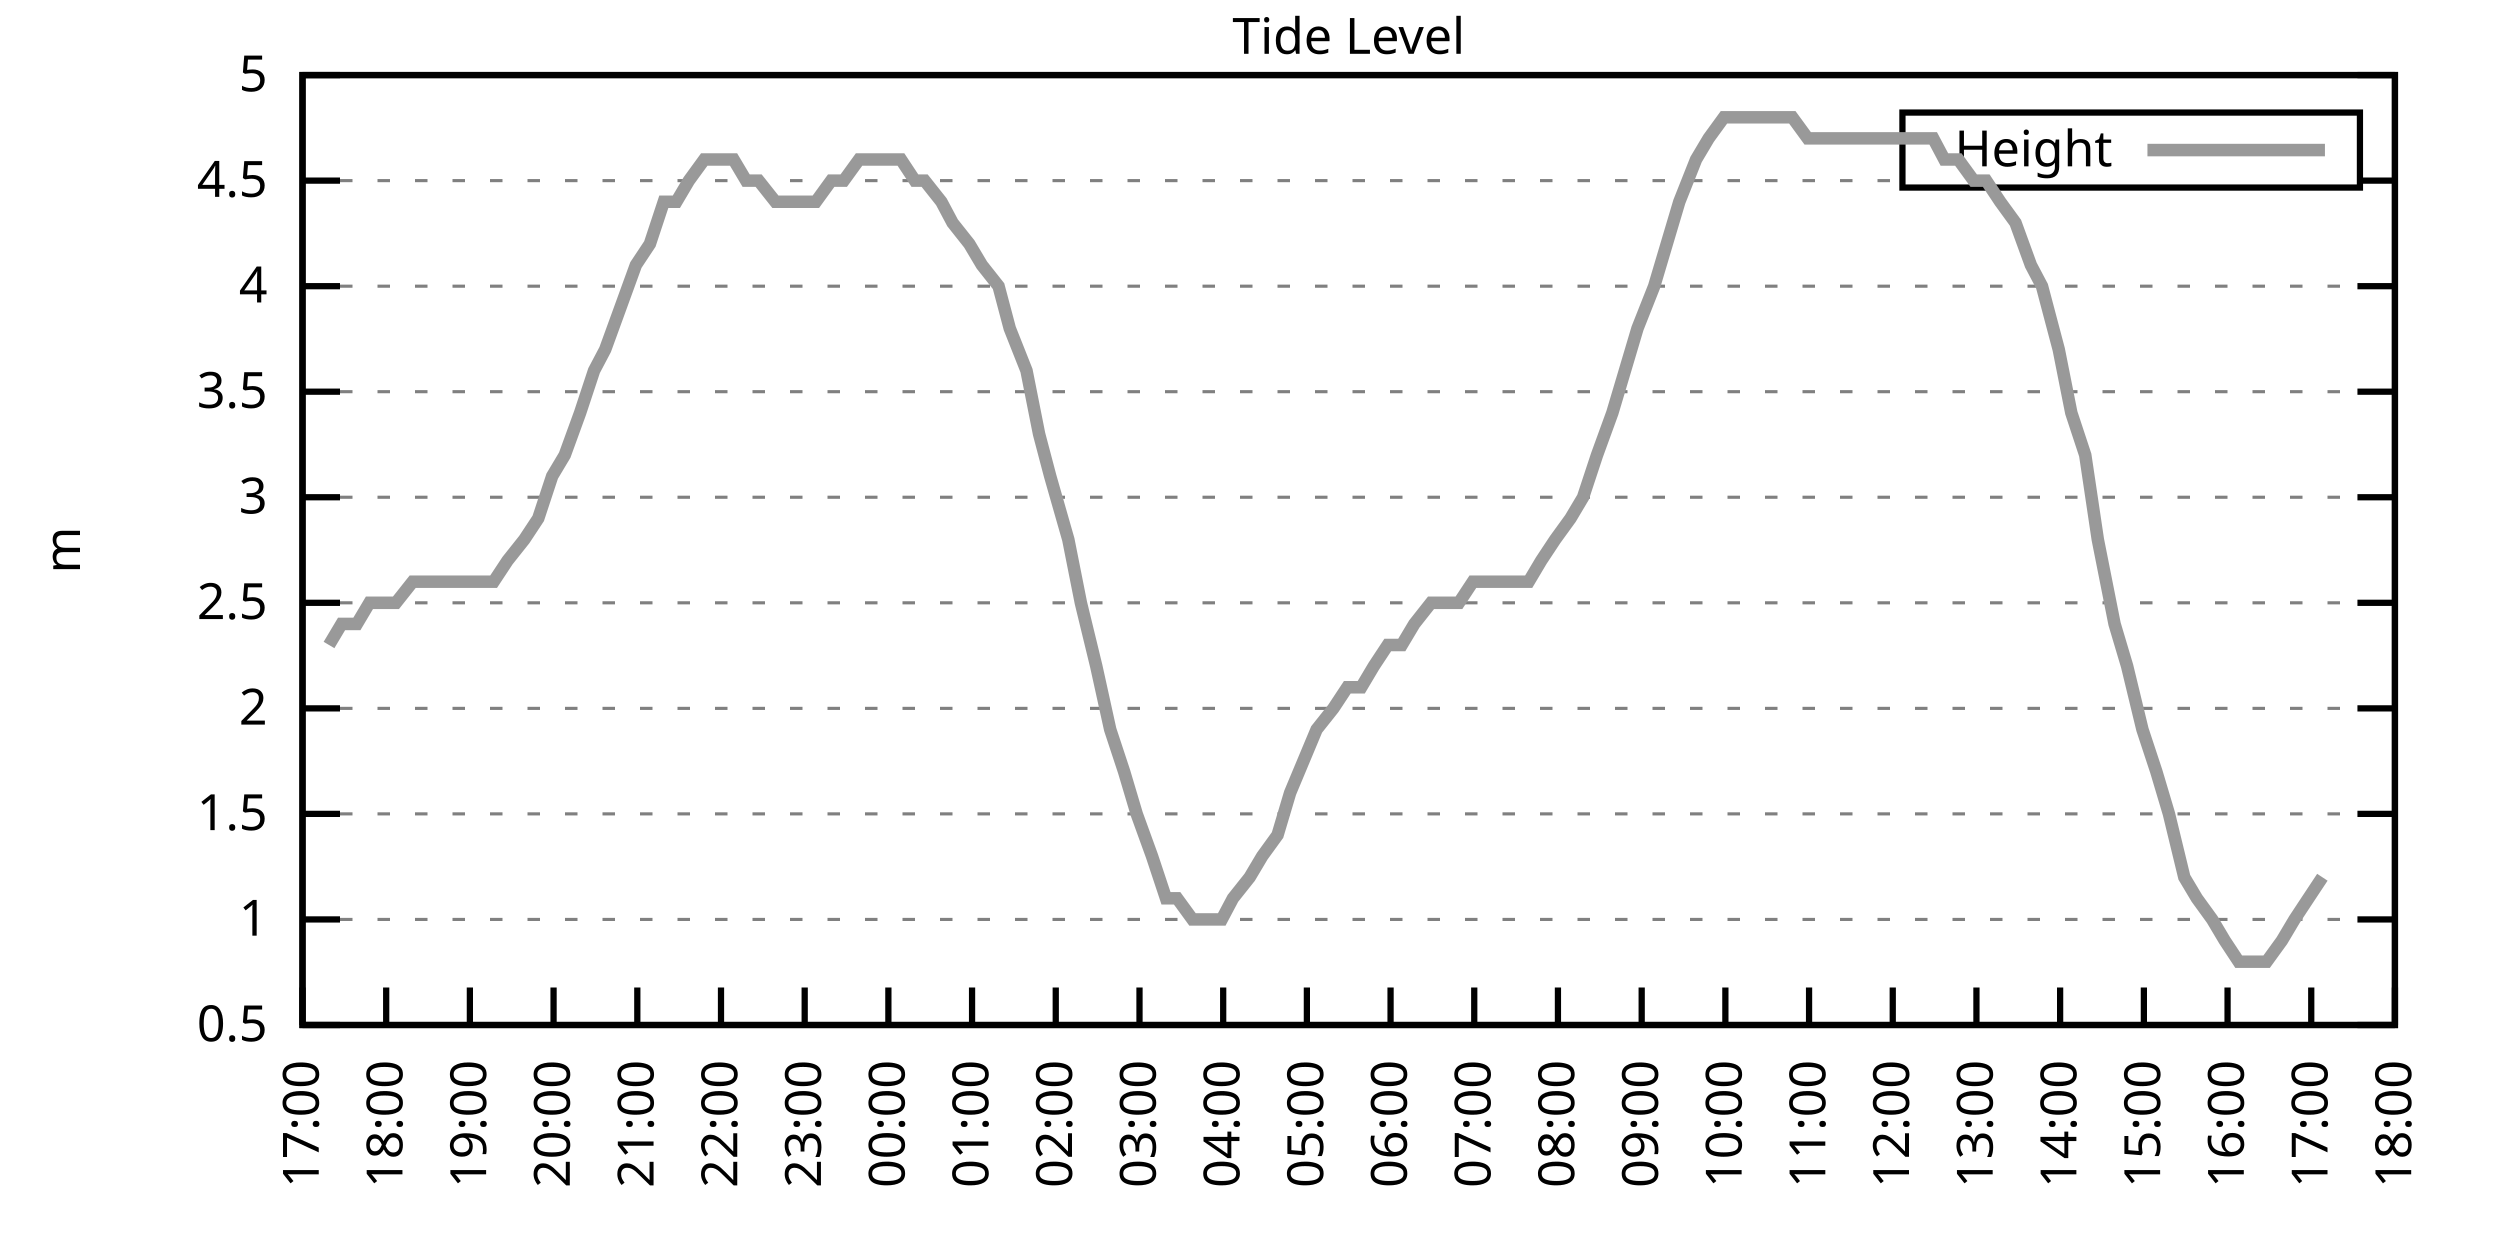
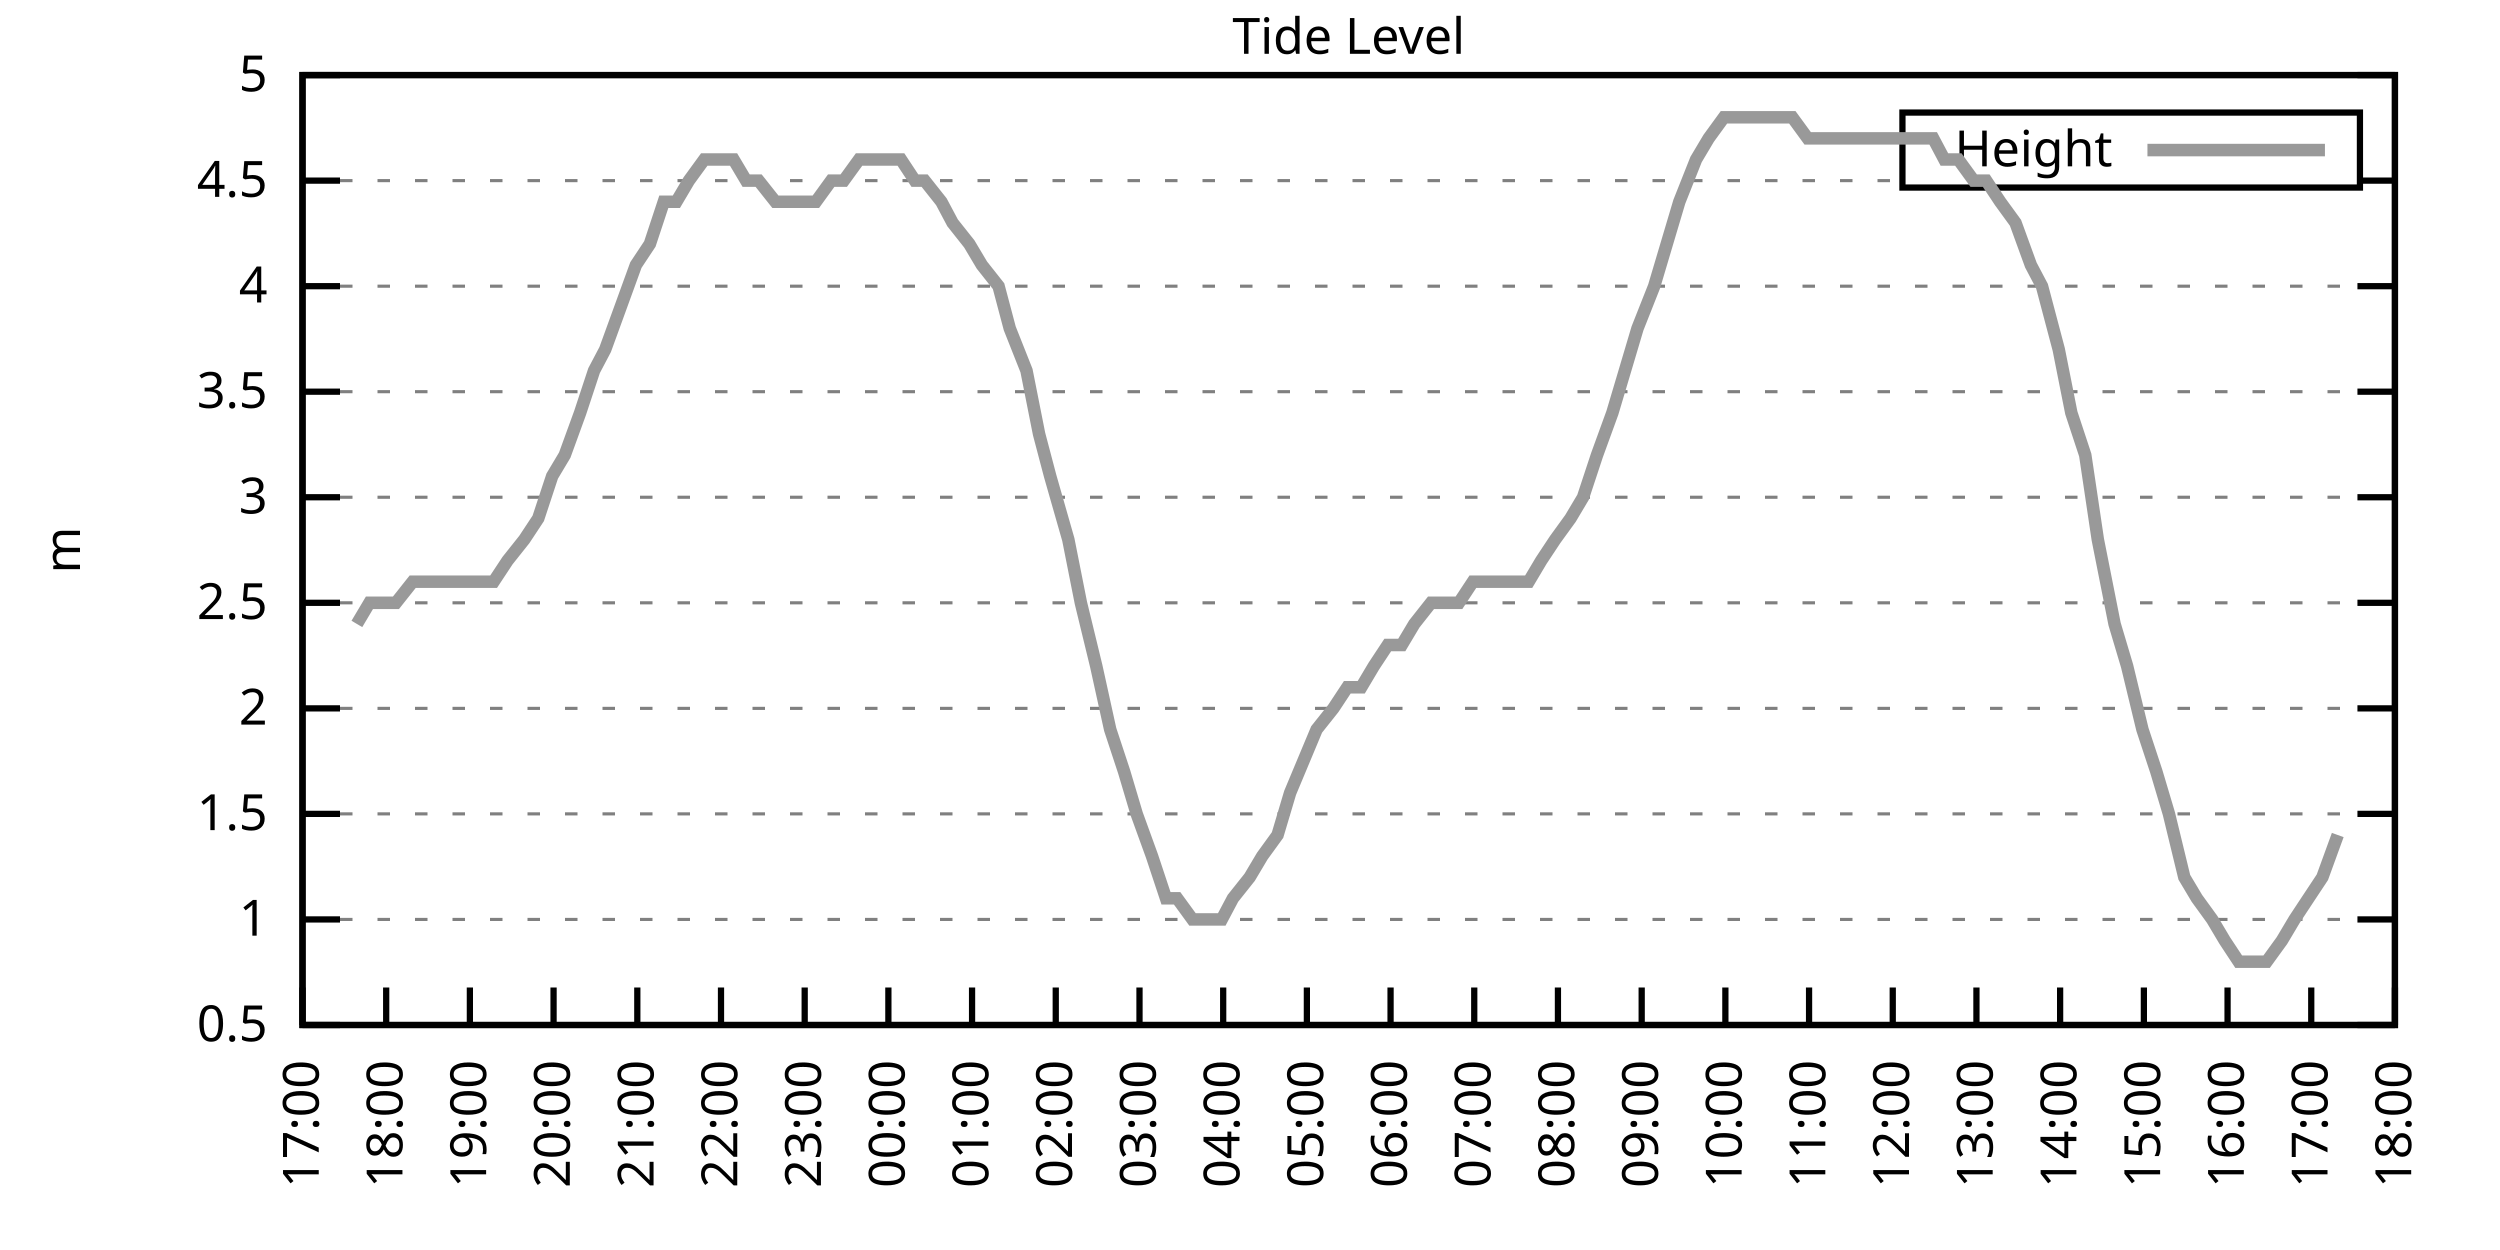
<svg xmlns="http://www.w3.org/2000/svg" xmlns:xlink="http://www.w3.org/1999/xlink" width="400" height="200" viewBox="0 0 400 200">
  <g id="gnuplot_canvas">
    <rect x="0" y="0" width="400" height="200" fill="none" />
    <defs>
      <circle id="gpDot" r="0.5" stroke-width="0.5" stroke="currentColor" />
      <path id="gpPt0" stroke-width="0.333" stroke="currentColor" d="M-1,0 h2 M0,-1 v2" />
      <path id="gpPt1" stroke-width="0.333" stroke="currentColor" d="M-1,-1 L1,1 M1,-1 L-1,1" />
      <path id="gpPt2" stroke-width="0.333" stroke="currentColor" d="M-1,0 L1,0 M0,-1 L0,1 M-1,-1 L1,1 M-1,1 L1,-1" />
      <rect id="gpPt3" stroke-width="0.333" stroke="currentColor" x="-1" y="-1" width="2" height="2" />
      <rect id="gpPt4" stroke-width="0.333" stroke="currentColor" fill="currentColor" x="-1" y="-1" width="2" height="2" />
      <circle id="gpPt5" stroke-width="0.333" stroke="currentColor" cx="0" cy="0" r="1" />
      <use xlink:href="#gpPt5" id="gpPt6" fill="currentColor" stroke="none" />
      <path id="gpPt7" stroke-width="0.333" stroke="currentColor" d="M0,-1.33 L-1.33,0.67 L1.33,0.67 z" />
      <use xlink:href="#gpPt7" id="gpPt8" fill="currentColor" stroke="none" />
      <use xlink:href="#gpPt7" id="gpPt9" stroke="currentColor" transform="rotate(180)" />
      <use xlink:href="#gpPt9" id="gpPt10" fill="currentColor" stroke="none" />
      <use xlink:href="#gpPt3" id="gpPt11" stroke="currentColor" transform="rotate(45)" />
      <use xlink:href="#gpPt11" id="gpPt12" fill="currentColor" stroke="none" />
      <path id="gpPt13" stroke-width="0.333" stroke="currentColor" d="M0,1.330 L1.265,0.411 L0.782,-1.067 L-0.782,-1.076 L-1.265,0.411 z" />
      <use xlink:href="#gpPt13" id="gpPt14" fill="currentColor" stroke="none" />
      <filter id="textbox" filterUnits="objectBoundingBox" x="0" y="0" height="1" width="1">
        <feFlood flood-color="white" flood-opacity="1" result="bgnd" />
        <feComposite in="SourceGraphic" in2="bgnd" operator="atop" />
      </filter>
      <filter id="greybox" filterUnits="objectBoundingBox" x="0" y="0" height="1" width="1">
        <feFlood flood-color="lightgrey" flood-opacity="1" result="grey" />
        <feComposite in="SourceGraphic" in2="grey" operator="atop" />
      </filter>
    </defs>
    <g fill="none" color="white" stroke="currentColor" stroke-width="1.00" stroke-linecap="butt" stroke-linejoin="miter">
</g>
    <g fill="none" color="black" stroke="currentColor" stroke-width="1.00" stroke-linecap="butt" stroke-linejoin="miter">
      <g stroke="none" shape-rendering="crispEdges">
        <polygon fill="rgb(255, 255, 255)" points="48.40,164.00 383.18,164.00 383.18,12.02 48.40,12.02 " />
      </g>
    </g>
    <g fill="none" color="black" stroke="currentColor" stroke-width="1.00" stroke-linecap="butt" stroke-linejoin="miter">
</g>
    <g fill="none" color="black" stroke="black" stroke-width="0.50" stroke-linecap="butt" stroke-linejoin="miter">
</g>
    <g fill="none" color="gray" stroke="currentColor" stroke-width="0.50" stroke-linecap="butt" stroke-linejoin="miter">
      <path stroke="gray" stroke-dasharray="2,4" class="gridline" d="M48.40,164.00 L383.19,164.00  " />
    </g>
    <g fill="none" color="gray" stroke="gray" stroke-width="1.00" stroke-linecap="butt" stroke-linejoin="miter">
</g>
    <g fill="none" color="black" stroke="currentColor" stroke-width="1.00" stroke-linecap="butt" stroke-linejoin="miter">
      <path stroke="black" d="M48.40,164.00 L54.40,164.00 M383.19,164.00 L377.19,164.00  " />
      <g transform="translate(42.80,166.60)" stroke="none" fill="black" font-family="Sans" font-size="8.00" text-anchor="end">
        <text>
          <tspan font-family="Sans"> 0.5</tspan>
        </text>
      </g>
    </g>
    <g fill="none" color="black" stroke="currentColor" stroke-width="1.00" stroke-linecap="butt" stroke-linejoin="miter">
</g>
    <g fill="none" color="black" stroke="black" stroke-width="0.50" stroke-linecap="butt" stroke-linejoin="miter">
</g>
    <g fill="none" color="gray" stroke="currentColor" stroke-width="0.50" stroke-linecap="butt" stroke-linejoin="miter">
      <path stroke="gray" stroke-dasharray="2,4" class="gridline" d="M48.40,147.11 L383.19,147.11  " />
    </g>
    <g fill="none" color="gray" stroke="gray" stroke-width="1.00" stroke-linecap="butt" stroke-linejoin="miter">
</g>
    <g fill="none" color="black" stroke="currentColor" stroke-width="1.00" stroke-linecap="butt" stroke-linejoin="miter">
      <path stroke="black" d="M48.40,147.11 L54.40,147.11 M383.19,147.11 L377.19,147.11  " />
      <g transform="translate(42.80,149.71)" stroke="none" fill="black" font-family="Sans" font-size="8.00" text-anchor="end">
        <text>
          <tspan font-family="Sans"> 1</tspan>
        </text>
      </g>
    </g>
    <g fill="none" color="black" stroke="currentColor" stroke-width="1.00" stroke-linecap="butt" stroke-linejoin="miter">
</g>
    <g fill="none" color="black" stroke="black" stroke-width="0.50" stroke-linecap="butt" stroke-linejoin="miter">
</g>
    <g fill="none" color="gray" stroke="currentColor" stroke-width="0.50" stroke-linecap="butt" stroke-linejoin="miter">
      <path stroke="gray" stroke-dasharray="2,4" class="gridline" d="M48.40,130.22 L383.19,130.22  " />
    </g>
    <g fill="none" color="gray" stroke="gray" stroke-width="1.00" stroke-linecap="butt" stroke-linejoin="miter">
</g>
    <g fill="none" color="black" stroke="currentColor" stroke-width="1.00" stroke-linecap="butt" stroke-linejoin="miter">
      <path stroke="black" d="M48.40,130.22 L54.40,130.22 M383.19,130.22 L377.19,130.22  " />
      <g transform="translate(42.80,132.82)" stroke="none" fill="black" font-family="Sans" font-size="8.00" text-anchor="end">
        <text>
          <tspan font-family="Sans"> 1.5</tspan>
        </text>
      </g>
    </g>
    <g fill="none" color="black" stroke="currentColor" stroke-width="1.00" stroke-linecap="butt" stroke-linejoin="miter">
</g>
    <g fill="none" color="black" stroke="black" stroke-width="0.50" stroke-linecap="butt" stroke-linejoin="miter">
</g>
    <g fill="none" color="gray" stroke="currentColor" stroke-width="0.50" stroke-linecap="butt" stroke-linejoin="miter">
      <path stroke="gray" stroke-dasharray="2,4" class="gridline" d="M48.40,113.34 L383.19,113.34  " />
    </g>
    <g fill="none" color="gray" stroke="gray" stroke-width="1.00" stroke-linecap="butt" stroke-linejoin="miter">
</g>
    <g fill="none" color="black" stroke="currentColor" stroke-width="1.00" stroke-linecap="butt" stroke-linejoin="miter">
      <path stroke="black" d="M48.40,113.34 L54.40,113.34 M383.19,113.34 L377.19,113.34  " />
      <g transform="translate(42.80,115.94)" stroke="none" fill="black" font-family="Sans" font-size="8.00" text-anchor="end">
        <text>
          <tspan font-family="Sans"> 2</tspan>
        </text>
      </g>
    </g>
    <g fill="none" color="black" stroke="currentColor" stroke-width="1.00" stroke-linecap="butt" stroke-linejoin="miter">
</g>
    <g fill="none" color="black" stroke="black" stroke-width="0.50" stroke-linecap="butt" stroke-linejoin="miter">
</g>
    <g fill="none" color="gray" stroke="currentColor" stroke-width="0.50" stroke-linecap="butt" stroke-linejoin="miter">
      <path stroke="gray" stroke-dasharray="2,4" class="gridline" d="M48.40,96.45 L383.19,96.45  " />
    </g>
    <g fill="none" color="gray" stroke="gray" stroke-width="1.00" stroke-linecap="butt" stroke-linejoin="miter">
</g>
    <g fill="none" color="black" stroke="currentColor" stroke-width="1.00" stroke-linecap="butt" stroke-linejoin="miter">
      <path stroke="black" d="M48.40,96.45 L54.40,96.45 M383.19,96.45 L377.19,96.45  " />
      <g transform="translate(42.80,99.05)" stroke="none" fill="black" font-family="Sans" font-size="8.00" text-anchor="end">
        <text>
          <tspan font-family="Sans"> 2.5</tspan>
        </text>
      </g>
    </g>
    <g fill="none" color="black" stroke="currentColor" stroke-width="1.00" stroke-linecap="butt" stroke-linejoin="miter">
</g>
    <g fill="none" color="black" stroke="black" stroke-width="0.50" stroke-linecap="butt" stroke-linejoin="miter">
</g>
    <g fill="none" color="gray" stroke="currentColor" stroke-width="0.50" stroke-linecap="butt" stroke-linejoin="miter">
      <path stroke="gray" stroke-dasharray="2,4" class="gridline" d="M48.40,79.56 L383.19,79.56  " />
    </g>
    <g fill="none" color="gray" stroke="gray" stroke-width="1.00" stroke-linecap="butt" stroke-linejoin="miter">
</g>
    <g fill="none" color="black" stroke="currentColor" stroke-width="1.00" stroke-linecap="butt" stroke-linejoin="miter">
      <path stroke="black" d="M48.40,79.56 L54.40,79.56 M383.19,79.56 L377.19,79.56  " />
      <g transform="translate(42.80,82.16)" stroke="none" fill="black" font-family="Sans" font-size="8.00" text-anchor="end">
        <text>
          <tspan font-family="Sans"> 3</tspan>
        </text>
      </g>
    </g>
    <g fill="none" color="black" stroke="currentColor" stroke-width="1.00" stroke-linecap="butt" stroke-linejoin="miter">
</g>
    <g fill="none" color="black" stroke="black" stroke-width="0.50" stroke-linecap="butt" stroke-linejoin="miter">
</g>
    <g fill="none" color="gray" stroke="currentColor" stroke-width="0.50" stroke-linecap="butt" stroke-linejoin="miter">
      <path stroke="gray" stroke-dasharray="2,4" class="gridline" d="M48.40,62.67 L383.19,62.67  " />
    </g>
    <g fill="none" color="gray" stroke="gray" stroke-width="1.00" stroke-linecap="butt" stroke-linejoin="miter">
</g>
    <g fill="none" color="black" stroke="currentColor" stroke-width="1.00" stroke-linecap="butt" stroke-linejoin="miter">
      <path stroke="black" d="M48.40,62.67 L54.40,62.67 M383.19,62.67 L377.19,62.67  " />
      <g transform="translate(42.80,65.27)" stroke="none" fill="black" font-family="Sans" font-size="8.00" text-anchor="end">
        <text>
          <tspan font-family="Sans"> 3.5</tspan>
        </text>
      </g>
    </g>
    <g fill="none" color="black" stroke="currentColor" stroke-width="1.00" stroke-linecap="butt" stroke-linejoin="miter">
</g>
    <g fill="none" color="black" stroke="black" stroke-width="0.50" stroke-linecap="butt" stroke-linejoin="miter">
</g>
    <g fill="none" color="gray" stroke="currentColor" stroke-width="0.50" stroke-linecap="butt" stroke-linejoin="miter">
      <path stroke="gray" stroke-dasharray="2,4" class="gridline" d="M48.40,45.79 L383.19,45.79  " />
    </g>
    <g fill="none" color="gray" stroke="gray" stroke-width="1.00" stroke-linecap="butt" stroke-linejoin="miter">
</g>
    <g fill="none" color="black" stroke="currentColor" stroke-width="1.00" stroke-linecap="butt" stroke-linejoin="miter">
      <path stroke="black" d="M48.40,45.79 L54.40,45.79 M383.19,45.79 L377.19,45.79  " />
      <g transform="translate(42.80,48.39)" stroke="none" fill="black" font-family="Sans" font-size="8.00" text-anchor="end">
        <text>
          <tspan font-family="Sans"> 4</tspan>
        </text>
      </g>
    </g>
    <g fill="none" color="black" stroke="currentColor" stroke-width="1.00" stroke-linecap="butt" stroke-linejoin="miter">
</g>
    <g fill="none" color="black" stroke="black" stroke-width="0.50" stroke-linecap="butt" stroke-linejoin="miter">
</g>
    <g fill="none" color="gray" stroke="currentColor" stroke-width="0.50" stroke-linecap="butt" stroke-linejoin="miter">
      <path stroke="gray" stroke-dasharray="2,4" class="gridline" d="M48.40,28.90 L304.39,28.90 M377.59,28.90 L383.19,28.90  " />
    </g>
    <g fill="none" color="gray" stroke="gray" stroke-width="1.00" stroke-linecap="butt" stroke-linejoin="miter">
</g>
    <g fill="none" color="black" stroke="currentColor" stroke-width="1.00" stroke-linecap="butt" stroke-linejoin="miter">
      <path stroke="black" d="M48.40,28.90 L54.40,28.90 M383.19,28.90 L377.19,28.90  " />
      <g transform="translate(42.80,31.50)" stroke="none" fill="black" font-family="Sans" font-size="8.00" text-anchor="end">
        <text>
          <tspan font-family="Sans"> 4.5</tspan>
        </text>
      </g>
    </g>
    <g fill="none" color="black" stroke="currentColor" stroke-width="1.00" stroke-linecap="butt" stroke-linejoin="miter">
</g>
    <g fill="none" color="black" stroke="black" stroke-width="0.50" stroke-linecap="butt" stroke-linejoin="miter">
</g>
    <g fill="none" color="gray" stroke="currentColor" stroke-width="0.50" stroke-linecap="butt" stroke-linejoin="miter">
      <path stroke="gray" stroke-dasharray="2,4" class="gridline" d="M48.40,12.01 L383.19,12.01  " />
    </g>
    <g fill="none" color="gray" stroke="gray" stroke-width="1.00" stroke-linecap="butt" stroke-linejoin="miter">
</g>
    <g fill="none" color="black" stroke="currentColor" stroke-width="1.00" stroke-linecap="butt" stroke-linejoin="miter">
      <path stroke="black" d="M48.40,12.01 L54.40,12.01 M383.19,12.01 L377.19,12.01  " />
      <g transform="translate(42.80,14.61)" stroke="none" fill="black" font-family="Sans" font-size="8.00" text-anchor="end">
        <text>
          <tspan font-family="Sans"> 5</tspan>
        </text>
      </g>
    </g>
    <g fill="none" color="black" stroke="currentColor" stroke-width="1.00" stroke-linecap="butt" stroke-linejoin="miter">
      <path stroke="black" d="M48.40,164.00 L48.40,158.00  " />
      <g transform="translate(51.00,169.60) rotate(270.00)" stroke="none" fill="black" font-family="Sans" font-size="8.00" text-anchor="end">
        <text>
          <tspan font-family="Sans">17:00</tspan>
        </text>
      </g>
    </g>
    <g fill="none" color="black" stroke="currentColor" stroke-width="1.00" stroke-linecap="butt" stroke-linejoin="miter">
      <path stroke="black" d="M61.79,164.00 L61.79,158.00  " />
      <g transform="translate(64.39,169.60) rotate(270.00)" stroke="none" fill="black" font-family="Sans" font-size="8.00" text-anchor="end">
        <text>
          <tspan font-family="Sans">18:00</tspan>
        </text>
      </g>
    </g>
    <g fill="none" color="black" stroke="currentColor" stroke-width="1.00" stroke-linecap="butt" stroke-linejoin="miter">
      <path stroke="black" d="M75.18,164.00 L75.18,158.00  " />
      <g transform="translate(77.78,169.60) rotate(270.00)" stroke="none" fill="black" font-family="Sans" font-size="8.00" text-anchor="end">
        <text>
          <tspan font-family="Sans">19:00</tspan>
        </text>
      </g>
    </g>
    <g fill="none" color="black" stroke="currentColor" stroke-width="1.00" stroke-linecap="butt" stroke-linejoin="miter">
      <path stroke="black" d="M88.57,164.00 L88.57,158.00  " />
      <g transform="translate(91.17,169.60) rotate(270.00)" stroke="none" fill="black" font-family="Sans" font-size="8.00" text-anchor="end">
        <text>
          <tspan font-family="Sans">20:00</tspan>
        </text>
      </g>
    </g>
    <g fill="none" color="black" stroke="currentColor" stroke-width="1.00" stroke-linecap="butt" stroke-linejoin="miter">
      <path stroke="black" d="M101.97,164.00 L101.97,158.00  " />
      <g transform="translate(104.57,169.60) rotate(270.00)" stroke="none" fill="black" font-family="Sans" font-size="8.00" text-anchor="end">
        <text>
          <tspan font-family="Sans">21:00</tspan>
        </text>
      </g>
    </g>
    <g fill="none" color="black" stroke="currentColor" stroke-width="1.00" stroke-linecap="butt" stroke-linejoin="miter">
      <path stroke="black" d="M115.36,164.00 L115.36,158.00  " />
      <g transform="translate(117.96,169.60) rotate(270.00)" stroke="none" fill="black" font-family="Sans" font-size="8.00" text-anchor="end">
        <text>
          <tspan font-family="Sans">22:00</tspan>
        </text>
      </g>
    </g>
    <g fill="none" color="black" stroke="currentColor" stroke-width="1.00" stroke-linecap="butt" stroke-linejoin="miter">
      <path stroke="black" d="M128.75,164.00 L128.75,158.00  " />
      <g transform="translate(131.35,169.60) rotate(270.00)" stroke="none" fill="black" font-family="Sans" font-size="8.00" text-anchor="end">
        <text>
          <tspan font-family="Sans">23:00</tspan>
        </text>
      </g>
    </g>
    <g fill="none" color="black" stroke="currentColor" stroke-width="1.00" stroke-linecap="butt" stroke-linejoin="miter">
      <path stroke="black" d="M142.14,164.00 L142.14,158.00  " />
      <g transform="translate(144.74,169.60) rotate(270.00)" stroke="none" fill="black" font-family="Sans" font-size="8.00" text-anchor="end">
        <text>
          <tspan font-family="Sans">00:00</tspan>
        </text>
      </g>
    </g>
    <g fill="none" color="black" stroke="currentColor" stroke-width="1.00" stroke-linecap="butt" stroke-linejoin="miter">
      <path stroke="black" d="M155.53,164.00 L155.53,158.00  " />
      <g transform="translate(158.13,169.60) rotate(270.00)" stroke="none" fill="black" font-family="Sans" font-size="8.00" text-anchor="end">
        <text>
          <tspan font-family="Sans">01:00</tspan>
        </text>
      </g>
    </g>
    <g fill="none" color="black" stroke="currentColor" stroke-width="1.00" stroke-linecap="butt" stroke-linejoin="miter">
      <path stroke="black" d="M168.92,164.00 L168.92,158.00  " />
      <g transform="translate(171.52,169.60) rotate(270.00)" stroke="none" fill="black" font-family="Sans" font-size="8.00" text-anchor="end">
        <text>
          <tspan font-family="Sans">02:00</tspan>
        </text>
      </g>
    </g>
    <g fill="none" color="black" stroke="currentColor" stroke-width="1.00" stroke-linecap="butt" stroke-linejoin="miter">
      <path stroke="black" d="M182.32,164.00 L182.32,158.00  " />
      <g transform="translate(184.92,169.60) rotate(270.00)" stroke="none" fill="black" font-family="Sans" font-size="8.00" text-anchor="end">
        <text>
          <tspan font-family="Sans">03:00</tspan>
        </text>
      </g>
    </g>
    <g fill="none" color="black" stroke="currentColor" stroke-width="1.00" stroke-linecap="butt" stroke-linejoin="miter">
      <path stroke="black" d="M195.71,164.00 L195.71,158.00  " />
      <g transform="translate(198.31,169.60) rotate(270.00)" stroke="none" fill="black" font-family="Sans" font-size="8.00" text-anchor="end">
        <text>
          <tspan font-family="Sans">04:00</tspan>
        </text>
      </g>
    </g>
    <g fill="none" color="black" stroke="currentColor" stroke-width="1.00" stroke-linecap="butt" stroke-linejoin="miter">
      <path stroke="black" d="M209.10,164.00 L209.10,158.00  " />
      <g transform="translate(211.70,169.60) rotate(270.00)" stroke="none" fill="black" font-family="Sans" font-size="8.00" text-anchor="end">
        <text>
          <tspan font-family="Sans">05:00</tspan>
        </text>
      </g>
    </g>
    <g fill="none" color="black" stroke="currentColor" stroke-width="1.00" stroke-linecap="butt" stroke-linejoin="miter">
      <path stroke="black" d="M222.49,164.00 L222.49,158.00  " />
      <g transform="translate(225.09,169.60) rotate(270.00)" stroke="none" fill="black" font-family="Sans" font-size="8.00" text-anchor="end">
        <text>
          <tspan font-family="Sans">06:00</tspan>
        </text>
      </g>
    </g>
    <g fill="none" color="black" stroke="currentColor" stroke-width="1.00" stroke-linecap="butt" stroke-linejoin="miter">
      <path stroke="black" d="M235.88,164.00 L235.88,158.00  " />
      <g transform="translate(238.48,169.60) rotate(270.00)" stroke="none" fill="black" font-family="Sans" font-size="8.00" text-anchor="end">
        <text>
          <tspan font-family="Sans">07:00</tspan>
        </text>
      </g>
    </g>
    <g fill="none" color="black" stroke="currentColor" stroke-width="1.00" stroke-linecap="butt" stroke-linejoin="miter">
      <path stroke="black" d="M249.27,164.00 L249.27,158.00  " />
      <g transform="translate(251.87,169.60) rotate(270.00)" stroke="none" fill="black" font-family="Sans" font-size="8.00" text-anchor="end">
        <text>
          <tspan font-family="Sans">08:00</tspan>
        </text>
      </g>
    </g>
    <g fill="none" color="black" stroke="currentColor" stroke-width="1.00" stroke-linecap="butt" stroke-linejoin="miter">
      <path stroke="black" d="M262.67,164.00 L262.67,158.00  " />
      <g transform="translate(265.27,169.60) rotate(270.00)" stroke="none" fill="black" font-family="Sans" font-size="8.00" text-anchor="end">
        <text>
          <tspan font-family="Sans">09:00</tspan>
        </text>
      </g>
    </g>
    <g fill="none" color="black" stroke="currentColor" stroke-width="1.00" stroke-linecap="butt" stroke-linejoin="miter">
      <path stroke="black" d="M276.06,164.00 L276.06,158.00  " />
      <g transform="translate(278.66,169.60) rotate(270.00)" stroke="none" fill="black" font-family="Sans" font-size="8.00" text-anchor="end">
        <text>
          <tspan font-family="Sans">10:00</tspan>
        </text>
      </g>
    </g>
    <g fill="none" color="black" stroke="currentColor" stroke-width="1.00" stroke-linecap="butt" stroke-linejoin="miter">
      <path stroke="black" d="M289.45,164.00 L289.45,158.00  " />
      <g transform="translate(292.05,169.60) rotate(270.00)" stroke="none" fill="black" font-family="Sans" font-size="8.00" text-anchor="end">
        <text>
          <tspan font-family="Sans">11:00</tspan>
        </text>
      </g>
    </g>
    <g fill="none" color="black" stroke="currentColor" stroke-width="1.00" stroke-linecap="butt" stroke-linejoin="miter">
      <path stroke="black" d="M302.84,164.00 L302.84,158.00  " />
      <g transform="translate(305.44,169.60) rotate(270.00)" stroke="none" fill="black" font-family="Sans" font-size="8.00" text-anchor="end">
        <text>
          <tspan font-family="Sans">12:00</tspan>
        </text>
      </g>
    </g>
    <g fill="none" color="black" stroke="currentColor" stroke-width="1.00" stroke-linecap="butt" stroke-linejoin="miter">
      <path stroke="black" d="M316.23,164.00 L316.23,158.00  " />
      <g transform="translate(318.83,169.60) rotate(270.00)" stroke="none" fill="black" font-family="Sans" font-size="8.00" text-anchor="end">
        <text>
          <tspan font-family="Sans">13:00</tspan>
        </text>
      </g>
    </g>
    <g fill="none" color="black" stroke="currentColor" stroke-width="1.00" stroke-linecap="butt" stroke-linejoin="miter">
      <path stroke="black" d="M329.62,164.00 L329.62,158.00  " />
      <g transform="translate(332.22,169.60) rotate(270.00)" stroke="none" fill="black" font-family="Sans" font-size="8.00" text-anchor="end">
        <text>
          <tspan font-family="Sans">14:00</tspan>
        </text>
      </g>
    </g>
    <g fill="none" color="black" stroke="currentColor" stroke-width="1.00" stroke-linecap="butt" stroke-linejoin="miter">
      <path stroke="black" d="M343.02,164.00 L343.02,158.00  " />
      <g transform="translate(345.62,169.60) rotate(270.00)" stroke="none" fill="black" font-family="Sans" font-size="8.00" text-anchor="end">
        <text>
          <tspan font-family="Sans">15:00</tspan>
        </text>
      </g>
    </g>
    <g fill="none" color="black" stroke="currentColor" stroke-width="1.00" stroke-linecap="butt" stroke-linejoin="miter">
      <path stroke="black" d="M356.41,164.00 L356.41,158.00  " />
      <g transform="translate(359.01,169.60) rotate(270.00)" stroke="none" fill="black" font-family="Sans" font-size="8.00" text-anchor="end">
        <text>
          <tspan font-family="Sans">16:00</tspan>
        </text>
      </g>
    </g>
    <g fill="none" color="black" stroke="currentColor" stroke-width="1.00" stroke-linecap="butt" stroke-linejoin="miter">
      <path stroke="black" d="M369.80,164.00 L369.80,158.00  " />
      <g transform="translate(372.40,169.60) rotate(270.00)" stroke="none" fill="black" font-family="Sans" font-size="8.00" text-anchor="end">
        <text>
          <tspan font-family="Sans">17:00</tspan>
        </text>
      </g>
    </g>
    <g fill="none" color="black" stroke="currentColor" stroke-width="1.00" stroke-linecap="butt" stroke-linejoin="miter">
      <path stroke="black" d="M383.19,164.00 L383.19,158.00  " />
      <g transform="translate(385.79,169.60) rotate(270.00)" stroke="none" fill="black" font-family="Sans" font-size="8.00" text-anchor="end">
        <text>
          <tspan font-family="Sans">18:00</tspan>
        </text>
      </g>
    </g>
    <g fill="none" color="black" stroke="currentColor" stroke-width="1.00" stroke-linecap="butt" stroke-linejoin="miter">
</g>
    <g fill="none" color="black" stroke="currentColor" stroke-width="1.00" stroke-linecap="butt" stroke-linejoin="miter">
      <path stroke="black" d="M48.40,12.01 L48.40,164.00 L383.19,164.00 L383.19,12.01 L48.40,12.01 Z  " />
    </g>
    <g fill="none" color="black" stroke="currentColor" stroke-width="1.00" stroke-linecap="butt" stroke-linejoin="miter">
</g>
    <g fill="none" color="black" stroke="currentColor" stroke-width="1.00" stroke-linecap="butt" stroke-linejoin="miter">
      <path stroke="black" d="M304.39,30.01 L304.39,18.01 L377.59,18.01 L377.59,30.01 L304.39,30.01 Z  " />
    </g>
    <g id="Tide_level_plot_1">
      <g fill="none" color="white" stroke="black" stroke-width="2.00" stroke-linecap="butt" stroke-linejoin="miter">
</g>
      <g fill="none" color="black" stroke="currentColor" stroke-width="2.00" stroke-linecap="butt" stroke-linejoin="miter">
        <g transform="translate(337.99,26.61)" stroke="none" fill="black" font-family="Sans" font-size="8.00" text-anchor="end">
          <text>
            <tspan font-family="Sans">Height</tspan>
          </text>
        </g>
      </g>
      <g fill="none" color="black" stroke="currentColor" stroke-width="2.00" stroke-linecap="butt" stroke-linejoin="miter">
-         <path stroke="rgb(153, 153, 153)" d="M343.59,24.01 L371.99,24.01 M52.64,103.20 L54.65,99.83 L57.10,99.83 L59.11,96.45 L61.35,96.45 L63.35,96.45   L66.03,93.07 L68.26,93.07 L70.50,93.07 L72.50,93.07 L74.96,93.07 L77.19,93.07 L78.98,93.07 L81.21,89.69   L83.89,86.32 L86.12,82.94 L88.35,76.18 L90.36,72.81 L92.82,66.05 L95.05,59.30 L96.83,55.92 L99.29,49.16   L101.74,42.41 L103.98,39.03 L106.21,32.28 L108.22,32.28 L110.22,28.90 L112.68,25.52 L115.13,25.52 L117.37,25.52   L119.38,28.90 L121.38,28.90 L124.06,32.28 L126.07,32.28 L128.30,32.28 L130.54,32.28 L132.99,28.90 L135.00,28.90   L137.45,25.52 L139.69,25.52 L141.69,25.52 L144.15,25.52 L146.38,28.90 L147.94,28.90 L150.62,32.28 L152.41,35.65   L155.09,39.03 L157.10,42.41 L159.77,45.79 L161.56,52.54 L164.24,59.30 L166.25,69.43 L168.03,76.18 L170.93,86.32   L172.94,96.45 L175.40,106.58 L177.63,116.71 L179.86,123.47 L181.87,130.22 L184.32,136.98 L186.56,143.73 L188.34,143.73   L190.80,147.11 L193.25,147.11 L195.48,147.11 L197.27,143.73 L199.95,140.36 L201.96,136.98 L204.41,133.60 L206.42,126.85   L210.66,116.71 L213.34,113.34 L215.57,109.96 L217.80,109.96 L219.81,106.58 L222.04,103.20 L224.28,103.20 L226.29,99.83   L228.96,96.45 L231.20,96.45 L233.43,96.45 L235.66,93.07 L237.89,93.07 L240.12,93.07 L242.36,93.07 L244.59,93.07   L246.60,89.69 L248.83,86.32 L251.28,82.94 L253.29,79.56 L255.52,72.81 L257.98,66.05 L259.99,59.30 L262.00,52.54   L264.67,45.79 L266.68,39.03 L268.69,32.28 L271.37,25.52 L273.38,22.14 L275.83,18.77 L277.84,18.77 L280.30,18.77   L282.31,18.77 L284.76,18.77 L286.77,18.77 L289.23,22.14 L291.23,22.14 L293.47,22.14 L295.92,22.14 L297.93,22.14   L300.16,22.14 L302.39,22.14 L304.63,22.14 L306.63,22.14 L309.31,22.14 L311.10,25.52 L313.33,25.52 L315.79,28.90   L317.79,28.90 L320.03,32.28 L322.48,35.65 L324.94,42.41 L326.72,45.79 L329.40,55.92 L331.41,66.05 L333.64,72.81   L335.65,86.32 L338.33,99.83 L340.34,106.58 L342.79,116.71 L345.02,123.47 L347.03,130.22 L349.49,140.36 L351.50,143.73   L353.95,147.11 L355.96,150.49 L358.19,153.87 L360.65,153.87 L362.66,153.87 L365.11,150.49 L367.12,147.11 L369.35,143.73   L371.58,140.36  " />
+         <path stroke="rgb(153, 153, 153)" d="M343.59,24.01 L371.99,24.01 M57.10,99.83 L59.11,96.45 L61.35,96.45 L63.35,96.45 L66.03,93.07 L68.26,93.07   L70.50,93.07 L72.50,93.07 L74.96,93.07 L77.19,93.07 L78.98,93.07 L81.21,89.69 L83.89,86.32 L86.12,82.94   L88.35,76.18 L90.36,72.81 L92.82,66.05 L95.05,59.30 L96.83,55.92 L99.29,49.16 L101.74,42.41 L103.98,39.03   L106.21,32.28 L108.22,32.28 L110.22,28.90 L112.68,25.52 L115.13,25.52 L117.37,25.52 L119.38,28.90 L121.38,28.90   L124.06,32.28 L126.07,32.28 L128.30,32.28 L130.54,32.28 L132.99,28.90 L135.00,28.90 L137.45,25.52 L139.69,25.52   L141.69,25.52 L144.15,25.52 L146.38,28.90 L147.94,28.90 L150.62,32.28 L152.41,35.65 L155.09,39.03 L157.10,42.41   L159.77,45.79 L161.56,52.54 L164.24,59.30 L166.25,69.43 L168.03,76.18 L170.93,86.32 L172.94,96.45 L175.40,106.58   L177.63,116.71 L179.86,123.47 L181.87,130.22 L184.32,136.98 L186.56,143.73 L188.34,143.73 L190.80,147.11 L193.25,147.11   L195.48,147.11 L197.27,143.73 L199.95,140.36 L201.96,136.98 L204.41,133.60 L206.42,126.85 L210.66,116.71 L213.34,113.34   L215.57,109.96 L217.80,109.96 L219.81,106.58 L222.04,103.20 L224.28,103.20 L226.29,99.83 L228.96,96.45 L231.20,96.45   L233.43,96.45 L235.66,93.07 L237.89,93.07 L240.12,93.07 L242.36,93.07 L244.59,93.07 L246.60,89.69 L248.83,86.32   L251.28,82.94 L253.29,79.56 L255.52,72.81 L257.98,66.05 L259.99,59.30 L262.00,52.54 L264.67,45.79 L266.68,39.03   L268.69,32.28 L271.37,25.52 L273.38,22.14 L275.83,18.77 L277.84,18.77 L280.30,18.77 L282.31,18.77 L284.76,18.77   L286.77,18.77 L289.23,22.14 L291.23,22.14 L293.47,22.14 L295.92,22.14 L297.93,22.14 L300.16,22.14 L302.39,22.14   L304.63,22.14 L306.63,22.14 L309.31,22.14 L311.10,25.52 L313.33,25.52 L315.79,28.90 L317.79,28.90 L320.03,32.28   L322.48,35.65 L324.94,42.41 L326.72,45.79 L329.40,55.92 L331.41,66.05 L333.64,72.81 L335.65,86.32 L338.33,99.83   L340.34,106.58 L342.79,116.71 L345.02,123.47 L347.03,130.22 L349.49,140.36 L351.50,143.73 L353.95,147.11 L355.96,150.49   L358.19,153.87 L360.65,153.87 L362.66,153.87 L365.11,150.49 L367.12,147.11 L369.35,143.73 L371.58,140.36 L374.04,133.60    " />
      </g>
    </g>
    <g fill="none" color="black" stroke="currentColor" stroke-width="2.00" stroke-linecap="butt" stroke-linejoin="miter">
</g>
    <g fill="none" color="black" stroke="black" stroke-width="1.00" stroke-linecap="butt" stroke-linejoin="miter">
</g>
    <g fill="none" color="black" stroke="currentColor" stroke-width="1.00" stroke-linecap="butt" stroke-linejoin="miter">
      <path stroke="black" d="M48.40,12.01 L48.40,164.00 L383.19,164.00 L383.19,12.01 L48.40,12.01 Z  " />
      <g transform="translate(12.80,88.01) rotate(270.00)" stroke="none" fill="black" font-family="Sans" font-size="8.00" text-anchor="middle">
        <text>
          <tspan font-family="Sans">m</tspan>
        </text>
      </g>
    </g>
    <g fill="none" color="black" stroke="currentColor" stroke-width="1.00" stroke-linecap="butt" stroke-linejoin="miter">
</g>
    <g fill="none" color="black" stroke="currentColor" stroke-width="1.00" stroke-linecap="butt" stroke-linejoin="miter">
      <g transform="translate(215.79,8.61)" stroke="none" fill="black" font-family="Sans" font-size="8.00" text-anchor="middle">
        <text>
          <tspan font-family="Sans">Tide Level</tspan>
        </text>
      </g>
    </g>
    <g fill="none" color="black" stroke="currentColor" stroke-width="1.00" stroke-linecap="butt" stroke-linejoin="miter">
</g>
  </g>
</svg>
